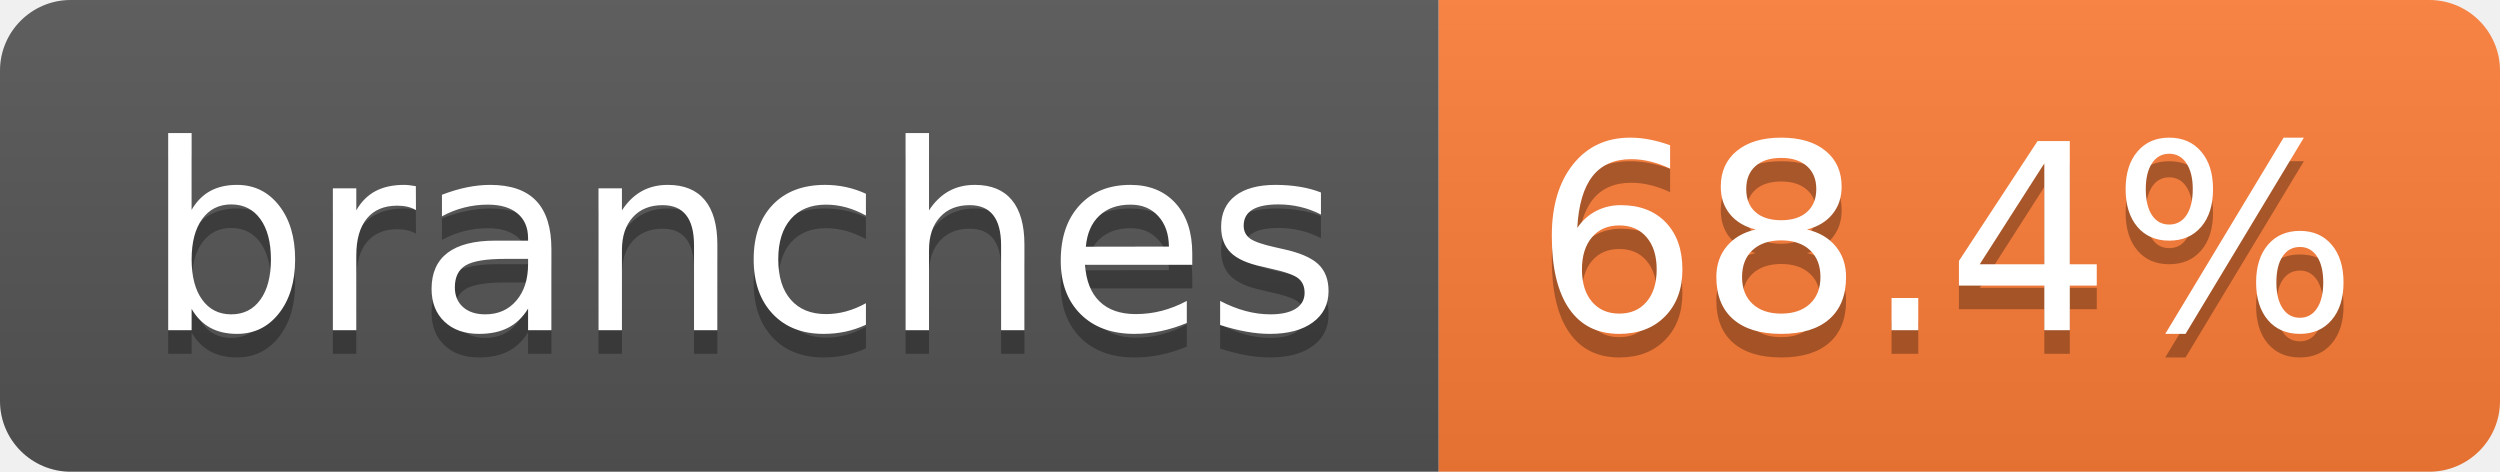
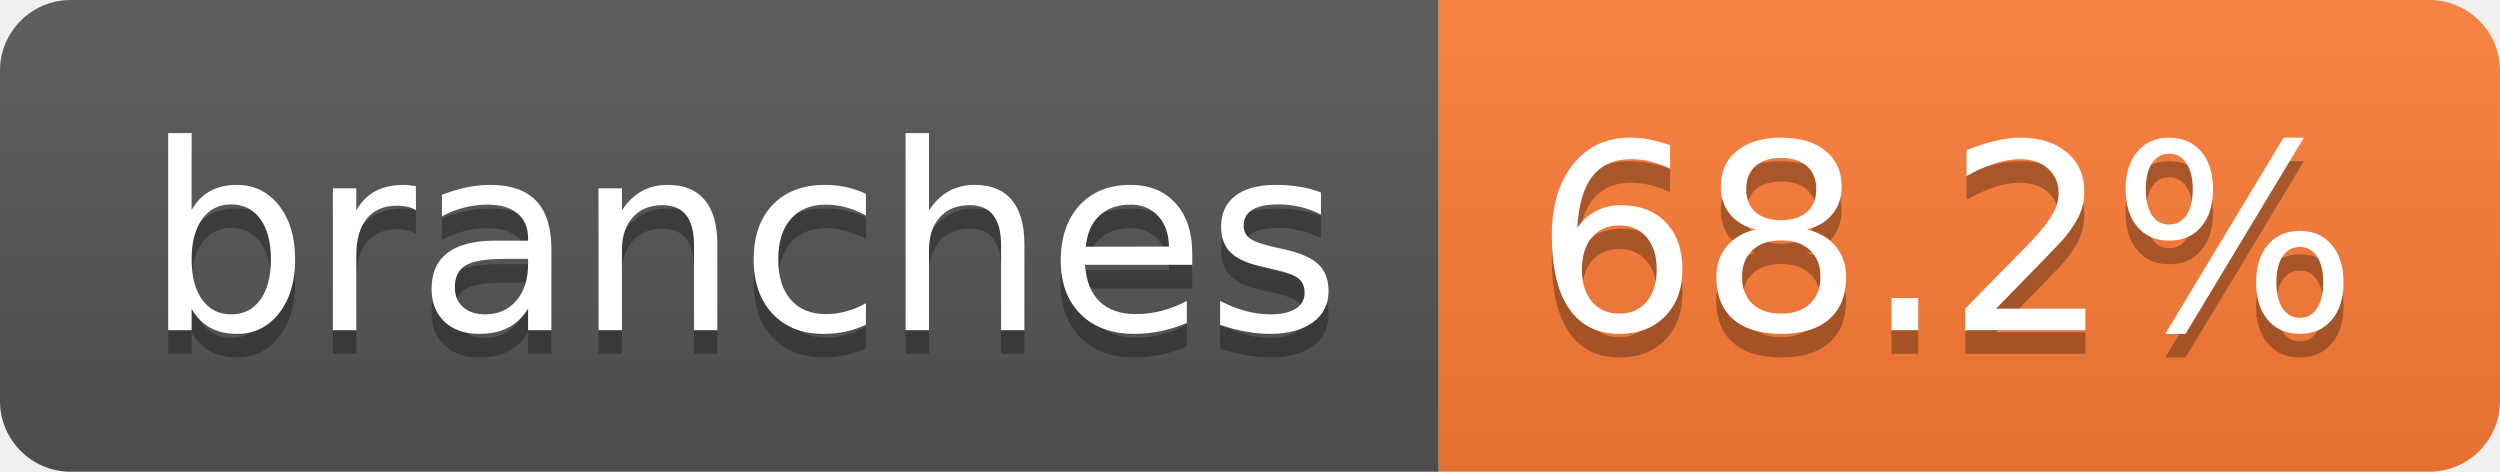
- <svg xmlns="http://www.w3.org/2000/svg" width="106" height="20" role="img" aria-label="branches: 68.4%">
+ <svg xmlns="http://www.w3.org/2000/svg" width="106" height="20" role="img" aria-label="branches: 68.2%">
  <linearGradient id="s" x2="0" y2="100%">
    <stop offset="0" stop-color="#bbb" stop-opacity=".1" />
    <stop offset="1" stop-opacity=".1" />
  </linearGradient>
  <clipPath id="r">
    <rect width="106" height="20" rx="3" fill="#fff" />
  </clipPath>
  <g clip-path="url(#r)">
    <rect width="61" height="20" fill="#555" />
    <rect x="61" width="45" height="20" fill="#fe7d37" />
    <rect width="106" height="20" fill="url(#s)" />
  </g>
  <g fill="#fff" text-anchor="middle" font-family="Verdana,Geneva,DejaVu Sans,sans-serif" text-rendering="geometricPrecision" font-size="110">
    <text aria-hidden="true" x="315" y="150" fill="#010101" fill-opacity=".3" transform="scale(.1)" textLength="507">branches</text>
    <text x="315" y="140" transform="scale(.1)" fill="#fff" textLength="507">branches</text>
-     <text aria-hidden="true" x="825" y="150" fill="#010101" fill-opacity=".3" transform="scale(.1)" textLength="350">68.4%</text>
-     <text x="825" y="140" transform="scale(.1)" fill="#fff" textLength="350">68.4%</text>
+     <text aria-hidden="true" x="825" y="150" fill="#010101" fill-opacity=".3" transform="scale(.1)" textLength="350">68.2%</text>
+     <text x="825" y="140" transform="scale(.1)" fill="#fff" textLength="350">68.2%</text>
  </g>
</svg>
